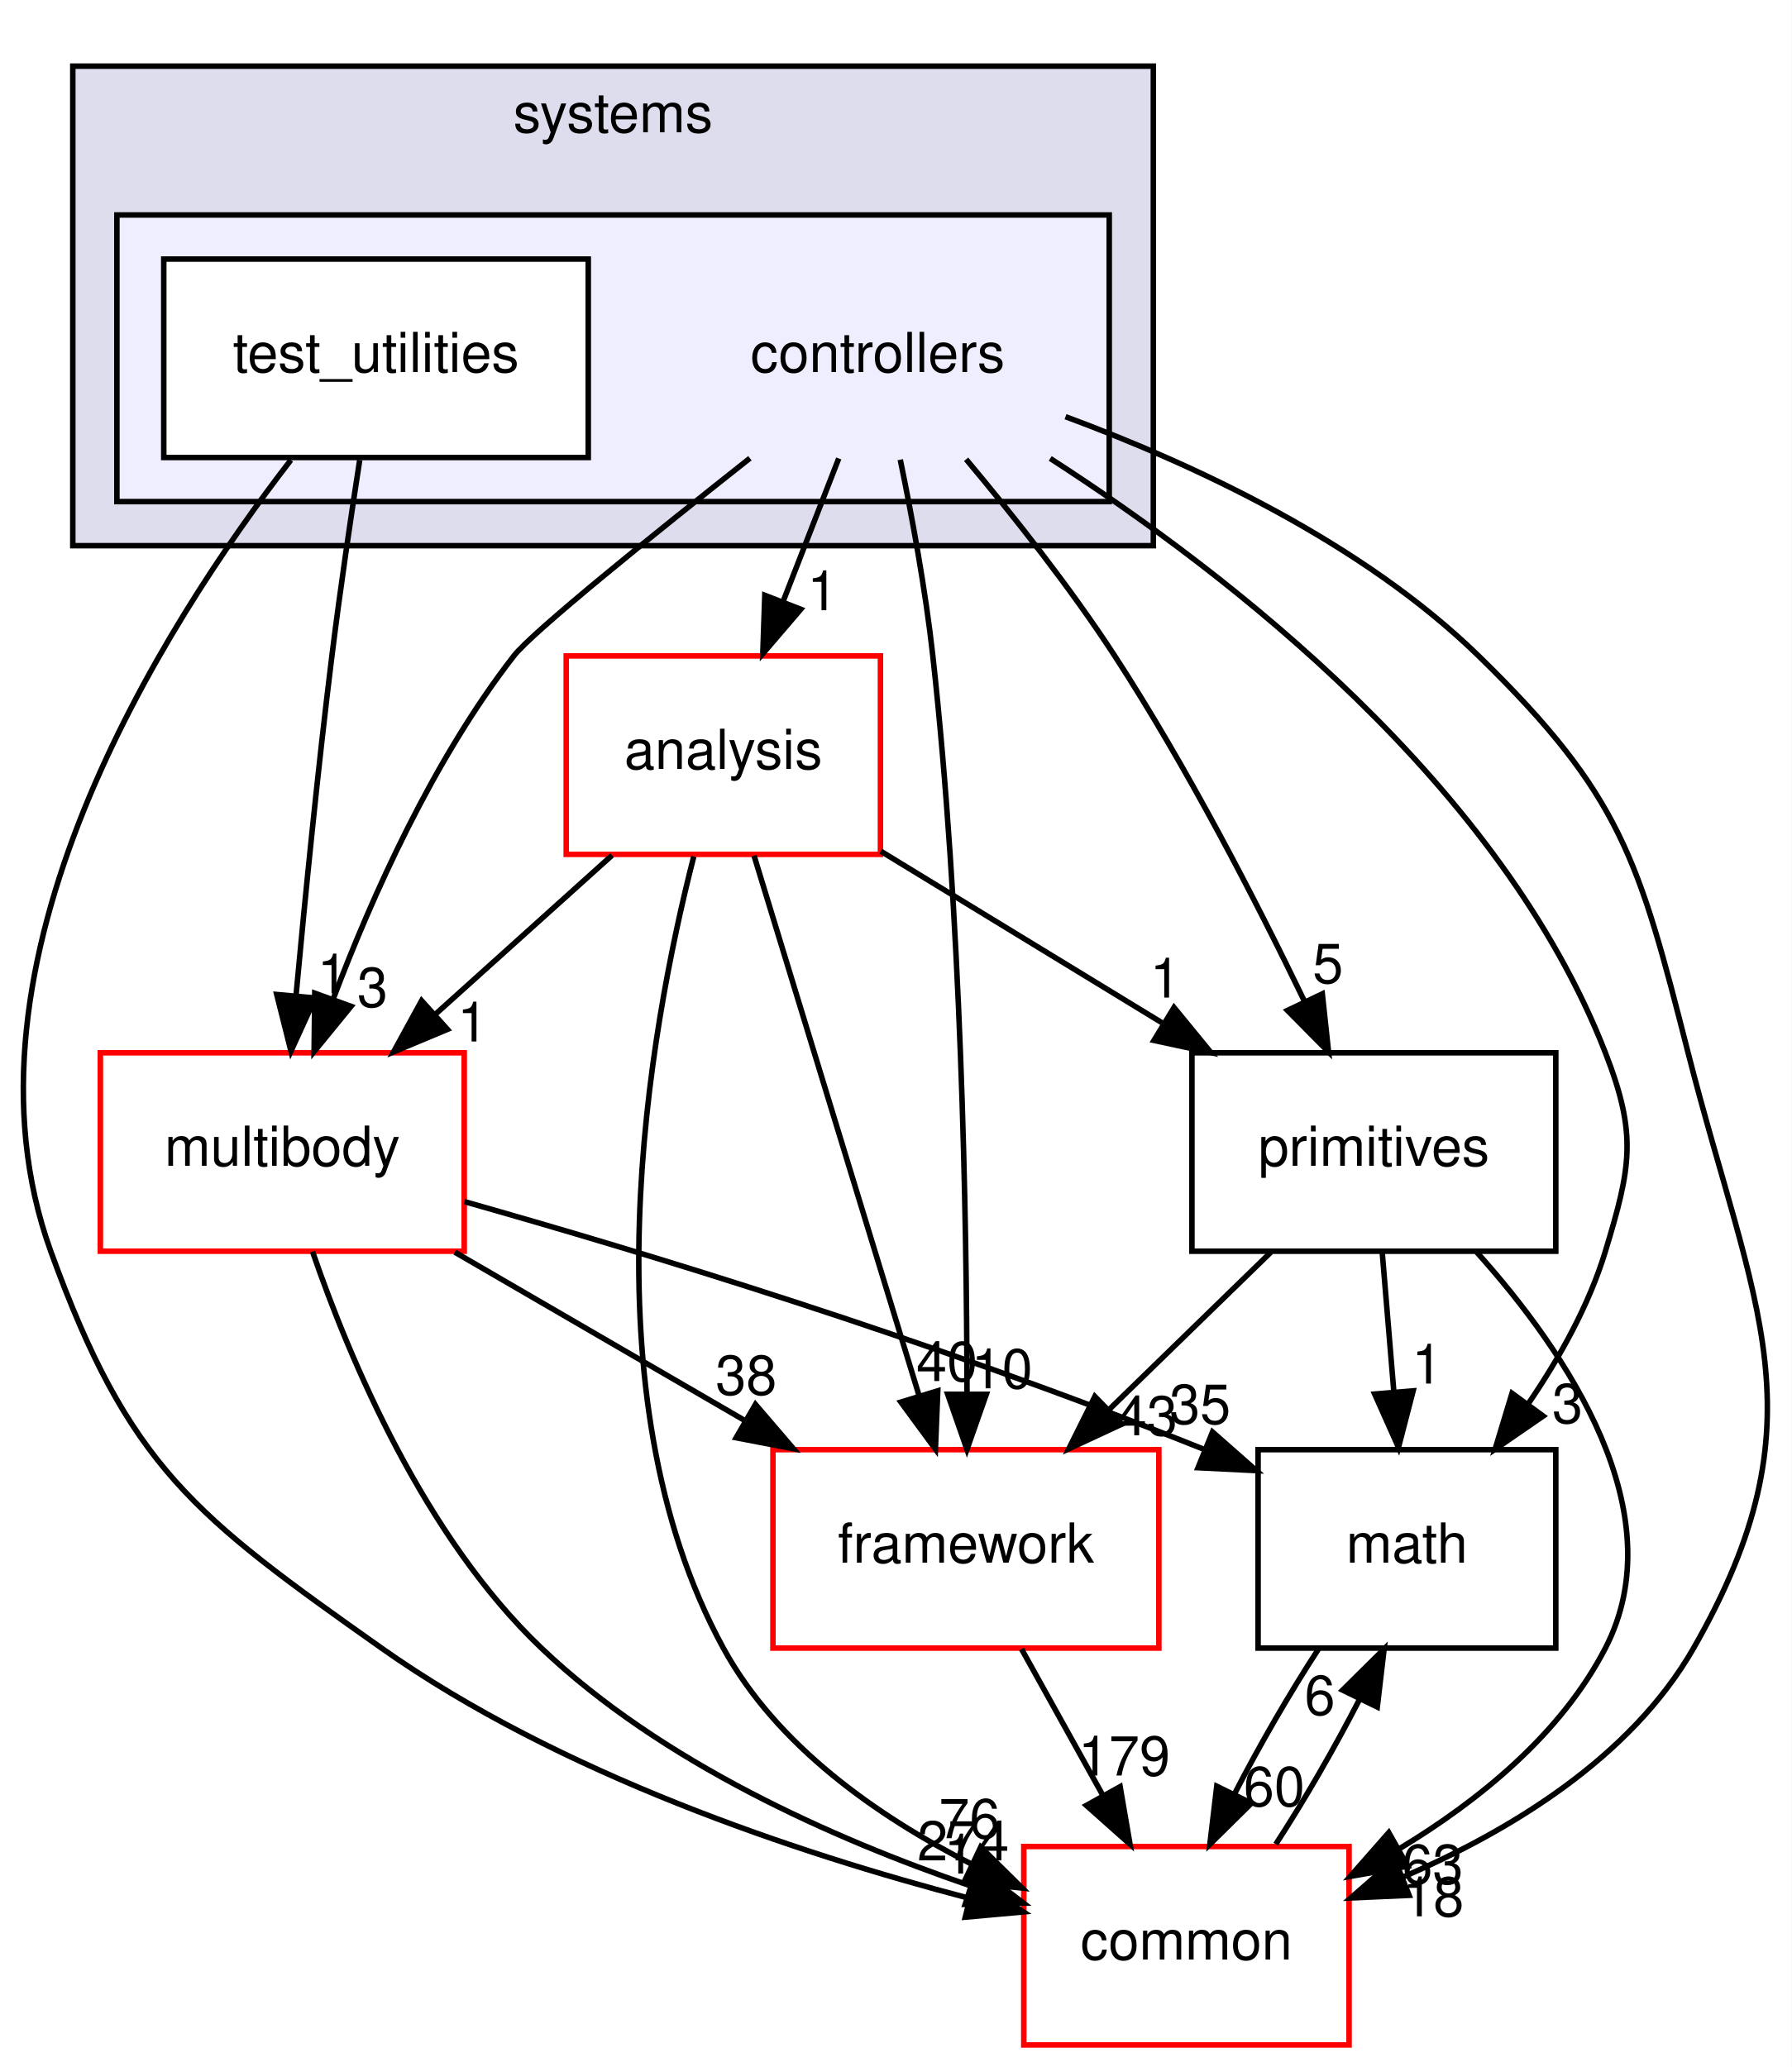
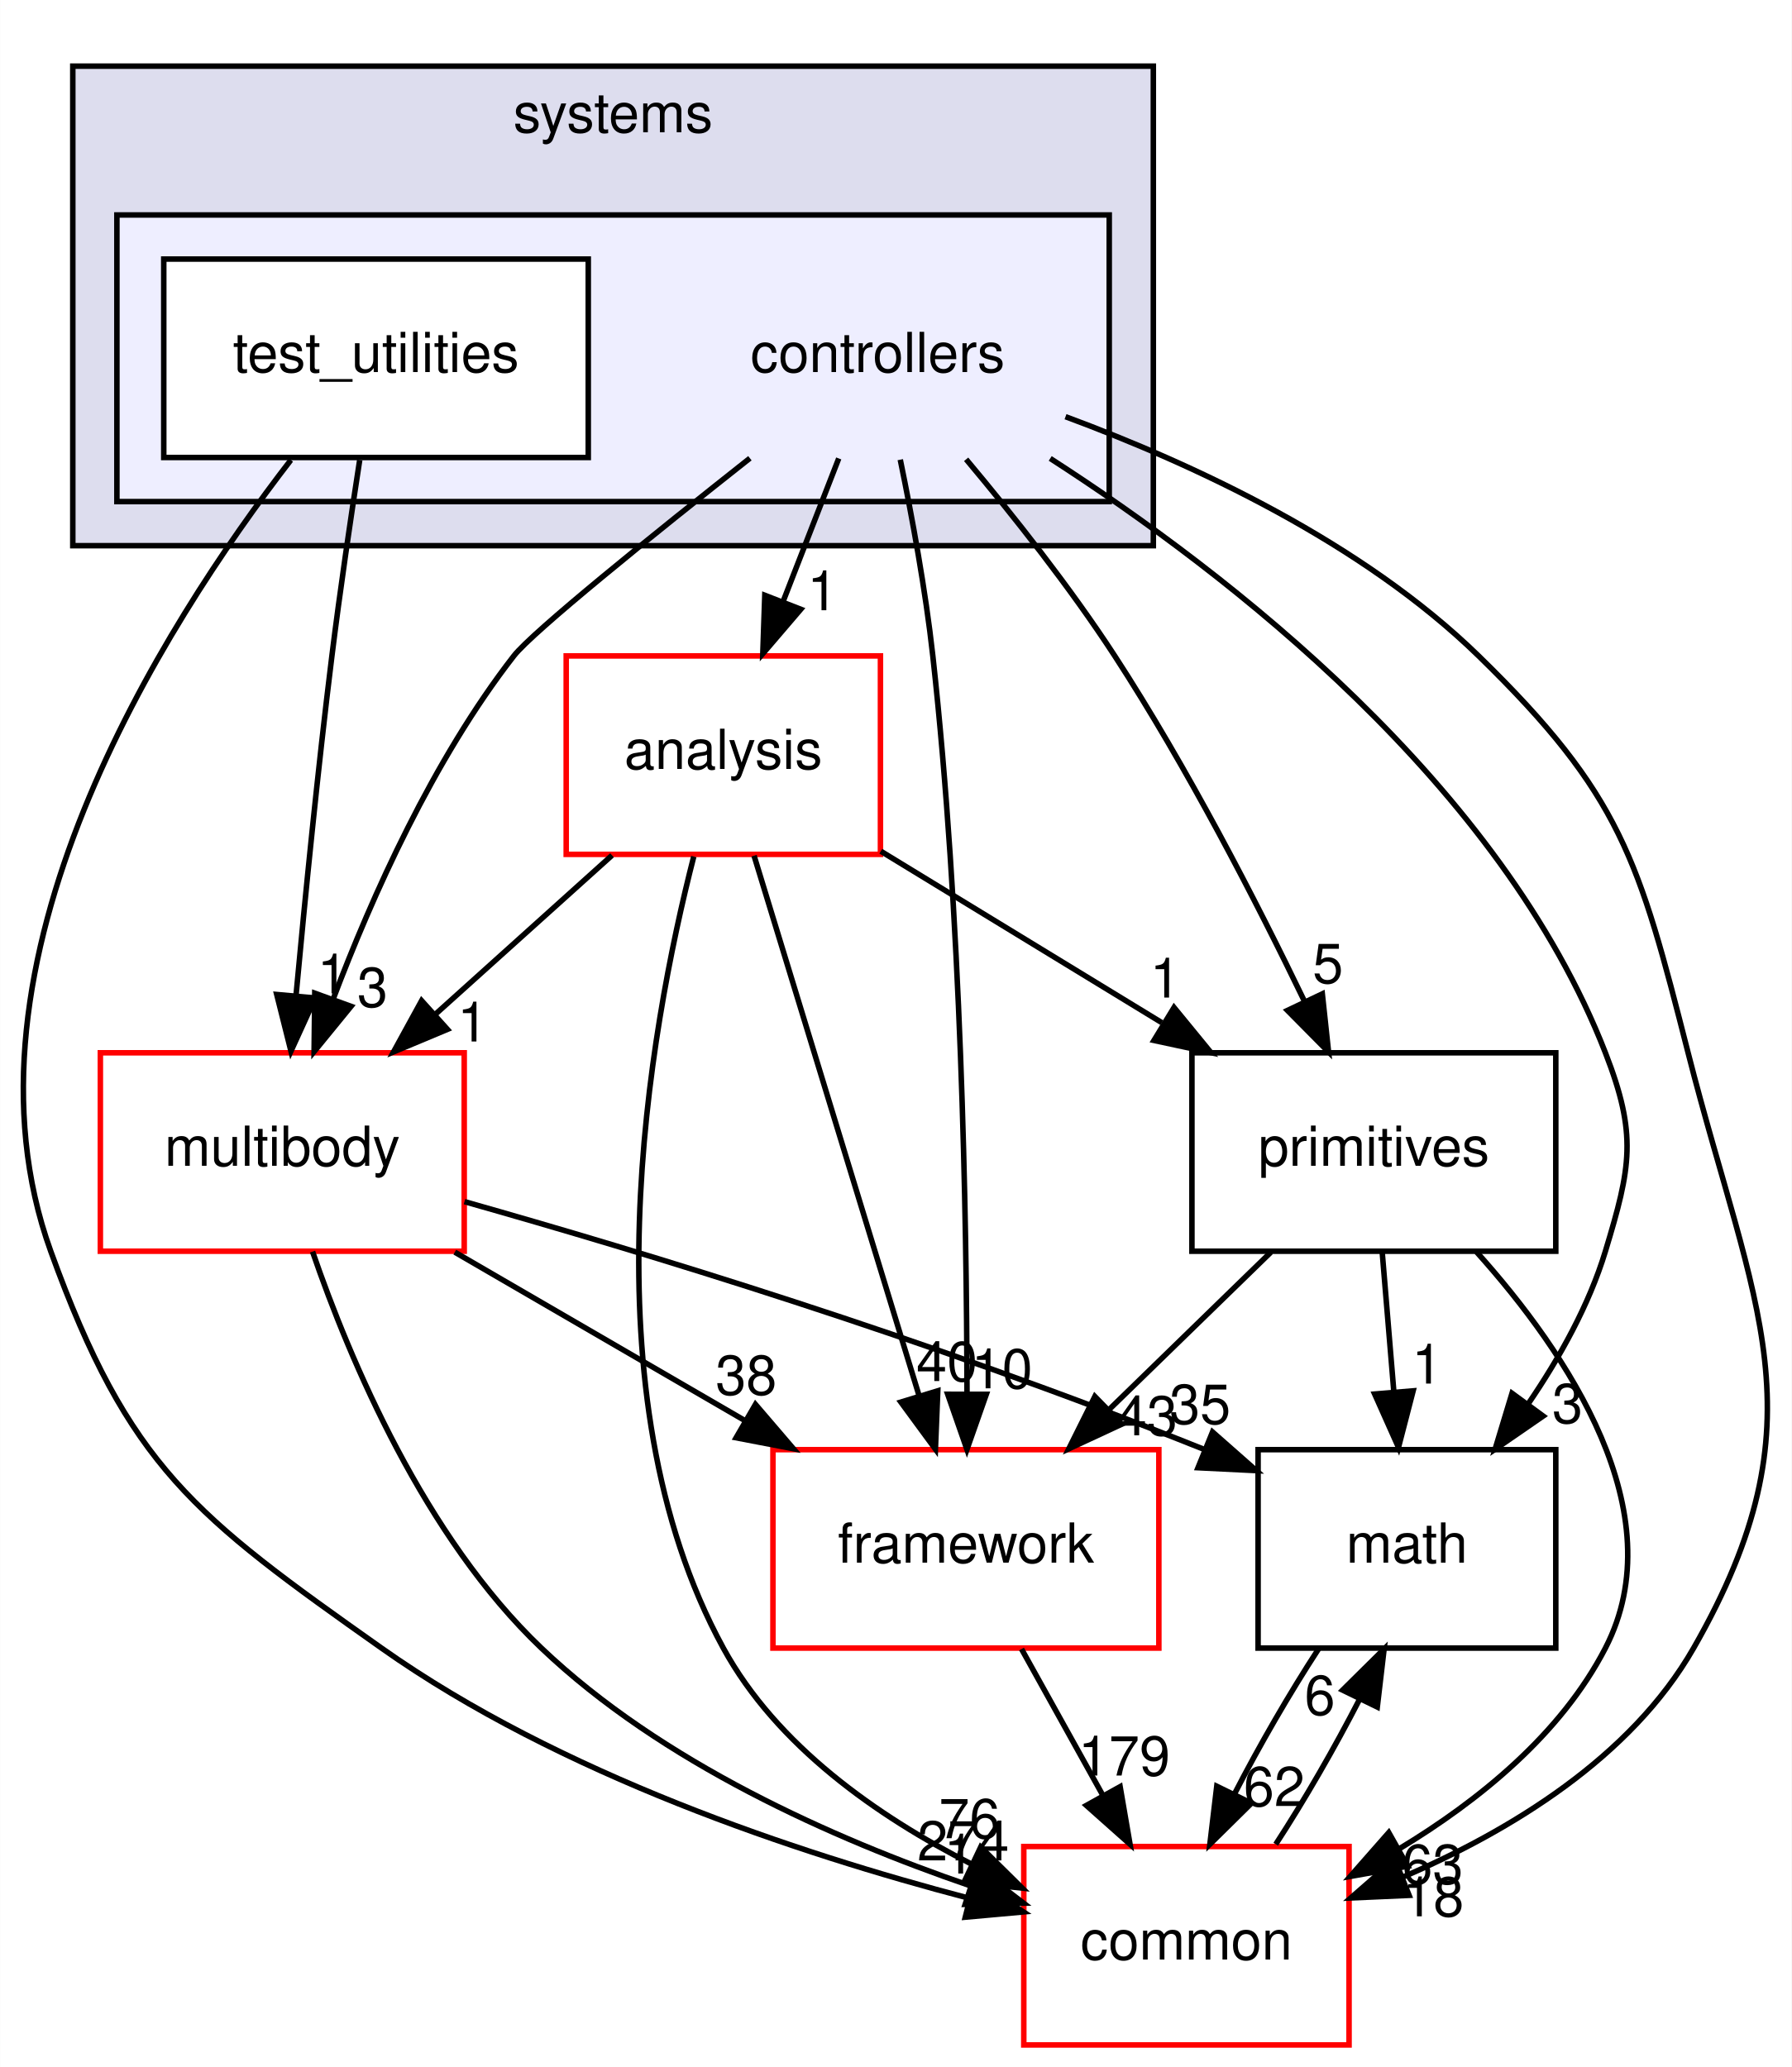
<svg xmlns="http://www.w3.org/2000/svg" xmlns:xlink="http://www.w3.org/1999/xlink" width="325pt" height="375pt" viewBox="0.00 0.00 324.95 375.00">
  <g id="graph0" class="graph" transform="scale(1 1) rotate(0) translate(4 371)">
    <polygon fill="#ffffff" stroke="transparent" points="-4,4 -4,-371 320.947,-371 320.947,4 -4,4" />
    <g id="clust1" class="cluster">
      <g id="a_clust1">
        <a xlink:href="dir_b7a0e33b407baa23d8a077e33033c988.html" target="_top" xlink:title="systems">
          <polygon fill="#ddddee" stroke="#000000" points="9.179,-272 9.179,-359 205.179,-359 205.179,-272 9.179,-272" />
          <text text-anchor="middle" x="107.179" y="-347" font-family="Helvetica,sans-Serif" font-size="10.00" fill="#000000">systems</text>
        </a>
      </g>
    </g>
    <g id="clust2" class="cluster">
      <g id="a_clust2">
        <a xlink:href="dir_2f3b38a11a8c8b47ab034de75b118c79.html" target="_top">
          <polygon fill="#eeeeff" stroke="#000000" points="17.179,-280 17.179,-332 197.179,-332 197.179,-280 17.179,-280" />
        </a>
      </g>
    </g>
    <g id="node1" class="node">
      <text text-anchor="middle" x="155.179" y="-303.5" font-family="Helvetica,sans-Serif" font-size="10.00" fill="#000000">controllers</text>
    </g>
    <g id="node3" class="node">
      <g id="a_node3">
        <a xlink:href="dir_9f920ef99dcb5f2ba14ba6c3f54b363c.html" target="_top" xlink:title="analysis">
          <polygon fill="#ffffff" stroke="#ff0000" points="155.679,-252 98.679,-252 98.679,-216 155.679,-216 155.679,-252" />
          <text text-anchor="middle" x="127.179" y="-231.5" font-family="Helvetica,sans-Serif" font-size="10.00" fill="#000000">analysis</text>
        </a>
      </g>
    </g>
    <g id="edge14" class="edge">
      <path fill="none" stroke="#000000" d="M148.113,-287.831C145.053,-279.962 141.401,-270.571 138.011,-261.853" />
      <polygon fill="#000000" stroke="#000000" points="141.226,-260.465 134.34,-252.413 134.702,-263.002 141.226,-260.465" />
      <g id="a_edge14-headlabel">
        <a xlink:href="dir_000082_000080.html" target="_top" xlink:title="1">
          <text text-anchor="middle" x="145.175" y="-260.286" font-family="Helvetica,sans-Serif" font-size="10.00" fill="#000000">1</text>
        </a>
      </g>
    </g>
    <g id="node4" class="node">
      <g id="a_node4">
        <a xlink:href="dir_39b8b3c6654246a9c12332c930bc7d3f.html" target="_top" xlink:title="multibody">
          <polygon fill="#ffffff" stroke="#ff0000" points="80.179,-180 14.179,-180 14.179,-144 80.179,-144 80.179,-180" />
          <text text-anchor="middle" x="47.179" y="-159.5" font-family="Helvetica,sans-Serif" font-size="10.00" fill="#000000">multibody</text>
        </a>
      </g>
    </g>
    <g id="edge15" class="edge">
      <path fill="none" stroke="#000000" d="M132.001,-287.867C114.367,-273.933 92.564,-256.354 89.179,-252 74.556,-233.192 63.483,-208.469 56.388,-189.695" />
      <polygon fill="#000000" stroke="#000000" points="59.651,-188.425 52.95,-180.218 53.07,-190.812 59.651,-188.425" />
      <g id="a_edge15-headlabel">
        <a xlink:href="dir_000082_000053.html" target="_top" xlink:title="3">
          <text text-anchor="middle" x="63.545" y="-188.336" font-family="Helvetica,sans-Serif" font-size="10.00" fill="#000000">3</text>
        </a>
      </g>
    </g>
    <g id="node5" class="node">
      <g id="a_node5">
        <a xlink:href="dir_fc0178d6978c9fa2cad6ef3e048a60a7.html" target="_top" xlink:title="math">
          <polygon fill="none" stroke="#000000" points="278.179,-108 224.179,-108 224.179,-72 278.179,-72 278.179,-108" />
          <text text-anchor="middle" x="251.179" y="-87.5" font-family="Helvetica,sans-Serif" font-size="10.00" fill="#000000">math</text>
        </a>
      </g>
    </g>
    <g id="edge16" class="edge">
      <path fill="none" stroke="#000000" d="M186.473,-287.831C219.17,-266.746 268.286,-228.57 287.179,-180 292.979,-165.088 291.816,-159.314 287.179,-144 284.223,-134.236 278.854,-124.623 273.149,-116.276" />
      <polygon fill="#000000" stroke="#000000" points="275.892,-114.097 267.17,-108.083 270.238,-118.224 275.892,-114.097" />
      <g id="a_edge16-headlabel">
        <a xlink:href="dir_000082_000007.html" target="_top" xlink:title="3">
          <text text-anchor="middle" x="280.304" y="-112.827" font-family="Helvetica,sans-Serif" font-size="10.00" fill="#000000">3</text>
        </a>
      </g>
    </g>
    <g id="node6" class="node">
      <g id="a_node6">
        <a xlink:href="dir_2186f45272e5c29e3ac18ec762ab7501.html" target="_top" xlink:title="framework">
          <polygon fill="#ffffff" stroke="#ff0000" points="206.179,-108 136.179,-108 136.179,-72 206.179,-72 206.179,-108" />
          <text text-anchor="middle" x="171.179" y="-87.5" font-family="Helvetica,sans-Serif" font-size="10.00" fill="#000000">framework</text>
        </a>
      </g>
    </g>
    <g id="edge17" class="edge">
      <path fill="none" stroke="#000000" d="M159.275,-287.605C161.416,-277.209 163.859,-263.941 165.179,-252 170.345,-205.253 171.323,-150.506 171.38,-118.123" />
      <polygon fill="#000000" stroke="#000000" points="174.88,-118.038 171.368,-108.042 167.88,-118.046 174.88,-118.038" />
      <g id="a_edge17-headlabel">
        <a xlink:href="dir_000082_000085.html" target="_top" xlink:title="10">
          <text text-anchor="middle" x="177.723" y="-119.13" font-family="Helvetica,sans-Serif" font-size="10.00" fill="#000000">10</text>
        </a>
      </g>
    </g>
    <g id="node7" class="node">
      <g id="a_node7">
        <a xlink:href="dir_55f8630d5466d97e74952e939680a0a0.html" target="_top" xlink:title="primitives">
          <polygon fill="none" stroke="#000000" points="278.179,-180 212.179,-180 212.179,-144 278.179,-144 278.179,-180" />
          <text text-anchor="middle" x="245.179" y="-159.5" font-family="Helvetica,sans-Serif" font-size="10.00" fill="#000000">primitives</text>
        </a>
      </g>
    </g>
    <g id="edge18" class="edge">
      <path fill="none" stroke="#000000" d="M171.222,-287.67C179.732,-277.514 190.074,-264.456 198.179,-252 211.3,-231.837 223.788,-207.594 232.59,-189.352" />
      <polygon fill="#000000" stroke="#000000" points="235.829,-190.69 236.96,-180.156 229.506,-187.685 235.829,-190.69" />
      <g id="a_edge18-headlabel">
        <a xlink:href="dir_000082_000089.html" target="_top" xlink:title="5">
          <text text-anchor="middle" x="236.85" y="-192.655" font-family="Helvetica,sans-Serif" font-size="10.00" fill="#000000">5</text>
        </a>
      </g>
    </g>
    <g id="node8" class="node">
      <g id="a_node8">
        <a xlink:href="dir_a36da230f0956f48b11c85f7d599788f.html" target="_top" xlink:title="common">
          <polygon fill="#ffffff" stroke="#ff0000" points="240.679,-36 181.679,-36 181.679,0 240.679,0 240.679,-36" />
          <text text-anchor="middle" x="211.179" y="-15.5" font-family="Helvetica,sans-Serif" font-size="10.00" fill="#000000">common</text>
        </a>
      </g>
    </g>
    <g id="edge19" class="edge">
      <path fill="none" stroke="#000000" d="M189.247,-295.404C212.611,-286.75 243.082,-272.563 264.179,-252 290.091,-226.745 293.236,-215.061 302.179,-180 314.044,-133.487 327.031,-113.657 303.179,-72 291.791,-52.111 269.915,-38.832 250.351,-30.42" />
      <polygon fill="#000000" stroke="#000000" points="251.574,-27.14 240.99,-26.674 248.974,-33.639 251.574,-27.14" />
      <g id="a_edge19-headlabel">
        <a xlink:href="dir_000082_000006.html" target="_top" xlink:title="18">
          <text text-anchor="middle" x="255.966" y="-23.339" font-family="Helvetica,sans-Serif" font-size="10.00" fill="#000000">18</text>
        </a>
      </g>
    </g>
    <g id="node2" class="node">
      <g id="a_node2">
        <a xlink:href="dir_0200b18f7e83ea48cc715228d7cee9aa.html" target="_top" xlink:title="test_utilities">
          <polygon fill="#ffffff" stroke="#000000" points="102.679,-324 25.679,-324 25.679,-288 102.679,-288 102.679,-324" />
          <text text-anchor="middle" x="64.179" y="-303.5" font-family="Helvetica,sans-Serif" font-size="10.00" fill="#000000">test_utilities</text>
        </a>
      </g>
    </g>
    <g id="edge20" class="edge">
      <path fill="none" stroke="#000000" d="M61.222,-287.535C59.609,-277.117 57.649,-263.851 56.179,-252 53.635,-231.481 51.327,-208.26 49.685,-190.545" />
      <polygon fill="#000000" stroke="#000000" points="53.145,-189.942 48.753,-180.3 46.173,-190.576 53.145,-189.942" />
      <g id="a_edge20-headlabel">
        <a xlink:href="dir_000083_000053.html" target="_top" xlink:title="1">
          <text text-anchor="middle" x="56.298" y="-190.764" font-family="Helvetica,sans-Serif" font-size="10.00" fill="#000000">1</text>
        </a>
      </g>
    </g>
    <g id="edge21" class="edge">
      <path fill="none" stroke="#000000" d="M48.732,-287.544C25.534,-257.483 -13.672,-196.067 5.179,-144 19.359,-104.833 31.16,-96.038 65.179,-72 97.501,-49.16 140.621,-34.781 171.608,-26.656" />
      <polygon fill="#000000" stroke="#000000" points="172.774,-29.971 181.618,-24.137 171.066,-23.183 172.774,-29.971" />
      <g id="a_edge21-headlabel">
        <a xlink:href="dir_000083_000006.html" target="_top" xlink:title="1">
          <text text-anchor="middle" x="169.981" y="-31.102" font-family="Helvetica,sans-Serif" font-size="10.00" fill="#000000">1</text>
        </a>
      </g>
    </g>
    <g id="edge1" class="edge">
      <path fill="none" stroke="#000000" d="M106.992,-215.831C97.328,-207.134 85.599,-196.578 75.097,-187.126" />
      <polygon fill="#000000" stroke="#000000" points="77.134,-184.251 67.36,-180.163 72.452,-189.454 77.134,-184.251" />
      <g id="a_edge1-headlabel">
        <a xlink:href="dir_000080_000053.html" target="_top" xlink:title="1">
          <text text-anchor="middle" x="81.706" y="-182.045" font-family="Helvetica,sans-Serif" font-size="10.00" fill="#000000">1</text>
        </a>
      </g>
    </g>
    <g id="edge2" class="edge">
      <path fill="none" stroke="#000000" d="M132.752,-215.762C140.29,-191.093 153.805,-146.86 162.632,-117.973" />
      <polygon fill="#000000" stroke="#000000" points="166.077,-118.676 165.652,-108.09 159.382,-116.63 166.077,-118.676" />
      <g id="a_edge2-headlabel">
        <a xlink:href="dir_000080_000085.html" target="_top" xlink:title="40">
          <text text-anchor="middle" x="167.742" y="-120.443" font-family="Helvetica,sans-Serif" font-size="10.00" fill="#000000">40</text>
        </a>
      </g>
    </g>
    <g id="edge3" class="edge">
      <path fill="none" stroke="#000000" d="M155.744,-216.571C171.052,-207.23 190.125,-195.592 206.72,-185.466" />
      <polygon fill="#000000" stroke="#000000" points="208.932,-188.217 215.645,-180.021 205.286,-182.242 208.932,-188.217" />
      <g id="a_edge3-headlabel">
        <a xlink:href="dir_000080_000089.html" target="_top" xlink:title="1">
          <text text-anchor="middle" x="207.342" y="-190.013" font-family="Helvetica,sans-Serif" font-size="10.00" fill="#000000">1</text>
        </a>
      </g>
    </g>
    <g id="edge4" class="edge">
      <path fill="none" stroke="#000000" d="M121.816,-215.605C113.719,-184.023 101.842,-118.409 127.179,-72 136.852,-54.282 155.103,-41.51 172.128,-32.851" />
      <polygon fill="#000000" stroke="#000000" points="173.861,-35.903 181.398,-28.458 170.863,-29.578 173.861,-35.903" />
      <g id="a_edge4-headlabel">
        <a xlink:href="dir_000080_000006.html" target="_top" xlink:title="76">
          <text text-anchor="middle" x="171.828" y="-37.508" font-family="Helvetica,sans-Serif" font-size="10.00" fill="#000000">76</text>
        </a>
      </g>
    </g>
    <g id="edge5" class="edge">
      <path fill="none" stroke="#000000" d="M80.228,-152.997C112.487,-143.857 163.007,-128.61 214.282,-108.091" />
      <polygon fill="#000000" stroke="#000000" points="215.914,-111.206 223.861,-104.198 213.279,-104.721 215.914,-111.206" />
      <g id="a_edge5-headlabel">
        <a xlink:href="dir_000053_000007.html" target="_top" xlink:title="35">
          <text text-anchor="middle" x="213.653" y="-112.689" font-family="Helvetica,sans-Serif" font-size="10.00" fill="#000000">35</text>
        </a>
      </g>
    </g>
    <g id="edge6" class="edge">
      <path fill="none" stroke="#000000" d="M78.469,-143.831C94.477,-134.537 114.138,-123.121 131.228,-113.197" />
      <polygon fill="#000000" stroke="#000000" points="133.008,-116.211 139.899,-108.163 129.493,-110.157 133.008,-116.211" />
      <g id="a_edge6-headlabel">
        <a xlink:href="dir_000053_000085.html" target="_top" xlink:title="38">
          <text text-anchor="middle" x="131.325" y="-117.971" font-family="Helvetica,sans-Serif" font-size="10.00" fill="#000000">38</text>
        </a>
      </g>
    </g>
    <g id="edge7" class="edge">
      <path fill="none" stroke="#000000" d="M52.665,-143.933C59.518,-124.031 72.989,-92.179 94.179,-72 115.965,-51.254 147.146,-37.403 171.841,-28.928" />
      <polygon fill="#000000" stroke="#000000" points="173.219,-32.16 181.637,-25.727 171.045,-25.506 173.219,-32.16" />
      <g id="a_edge7-headlabel">
        <a xlink:href="dir_000053_000006.html" target="_top" xlink:title="274">
          <text text-anchor="middle" x="170.684" y="-33.475" font-family="Helvetica,sans-Serif" font-size="10.00" fill="#000000">274</text>
        </a>
      </g>
    </g>
    <g id="edge8" class="edge">
      <path fill="none" stroke="#000000" d="M235.133,-71.831C229.939,-63.877 224.446,-54.369 219.914,-45.572" />
      <polygon fill="#000000" stroke="#000000" points="222.972,-43.857 215.433,-36.413 216.684,-46.934 222.972,-43.857" />
      <g id="a_edge8-headlabel">
-         <a xlink:href="dir_000007_000006.html" target="_top" xlink:title="60">
-           <text text-anchor="middle" x="227.102" y="-43.338" font-family="Helvetica,sans-Serif" font-size="10.00" fill="#000000">60</text>
+         <a xlink:href="dir_000007_000006.html" target="_top" xlink:title="62">
+           <text text-anchor="middle" x="227.102" y="-43.338" font-family="Helvetica,sans-Serif" font-size="10.00" fill="#000000">62</text>
        </a>
      </g>
    </g>
    <g id="edge9" class="edge">
      <path fill="none" stroke="#000000" d="M181.273,-71.831C185.739,-63.792 191.087,-54.167 196.017,-45.292" />
      <polygon fill="#000000" stroke="#000000" points="199.153,-46.855 200.95,-36.413 193.033,-43.455 199.153,-46.855" />
      <g id="a_edge9-headlabel">
        <a xlink:href="dir_000085_000006.html" target="_top" xlink:title="179">
          <text text-anchor="middle" x="199.889" y="-48.876" font-family="Helvetica,sans-Serif" font-size="10.00" fill="#000000">179</text>
        </a>
      </g>
    </g>
    <g id="edge10" class="edge">
      <path fill="none" stroke="#000000" d="M246.693,-143.831C247.335,-136.131 248.098,-126.974 248.811,-118.417" />
      <polygon fill="#000000" stroke="#000000" points="252.302,-118.669 249.645,-108.413 245.326,-118.088 252.302,-118.669" />
      <g id="a_edge10-headlabel">
        <a xlink:href="dir_000089_000007.html" target="_top" xlink:title="1">
          <text text-anchor="middle" x="254.833" y="-119.987" font-family="Helvetica,sans-Serif" font-size="10.00" fill="#000000">1</text>
        </a>
      </g>
    </g>
    <g id="edge11" class="edge">
      <path fill="none" stroke="#000000" d="M226.506,-143.831C217.654,-135.219 206.93,-124.785 197.29,-115.405" />
      <polygon fill="#000000" stroke="#000000" points="199.454,-112.628 189.846,-108.163 194.573,-117.645 199.454,-112.628" />
      <g id="a_edge11-headlabel">
        <a xlink:href="dir_000089_000085.html" target="_top" xlink:title="43">
          <text text-anchor="middle" x="204.011" y="-110.6" font-family="Helvetica,sans-Serif" font-size="10.00" fill="#000000">43</text>
        </a>
      </g>
    </g>
    <g id="edge12" class="edge">
      <path fill="none" stroke="#000000" d="M263.807,-143.866C280.264,-125.542 299.834,-96.515 287.179,-72 279.125,-56.397 264.249,-44.321 249.779,-35.584" />
      <polygon fill="#000000" stroke="#000000" points="251.317,-32.434 240.887,-30.575 247.881,-38.532 251.317,-32.434" />
      <g id="a_edge12-headlabel">
        <a xlink:href="dir_000089_000006.html" target="_top" xlink:title="63">
          <text text-anchor="middle" x="255.843" y="-29.224" font-family="Helvetica,sans-Serif" font-size="10.00" fill="#000000">63</text>
        </a>
      </g>
    </g>
    <g id="edge13" class="edge">
      <path fill="none" stroke="#000000" d="M227.385,-36.413C232.585,-44.399 238.07,-53.916 242.583,-62.697" />
      <polygon fill="#000000" stroke="#000000" points="239.508,-64.378 247.038,-71.831 245.8,-61.309 239.508,-64.378" />
      <g id="a_edge13-headlabel">
        <a xlink:href="dir_000006_000007.html" target="_top" xlink:title="6">
          <text text-anchor="middle" x="235.381" y="-59.892" font-family="Helvetica,sans-Serif" font-size="10.00" fill="#000000">6</text>
        </a>
      </g>
    </g>
  </g>
</svg>
